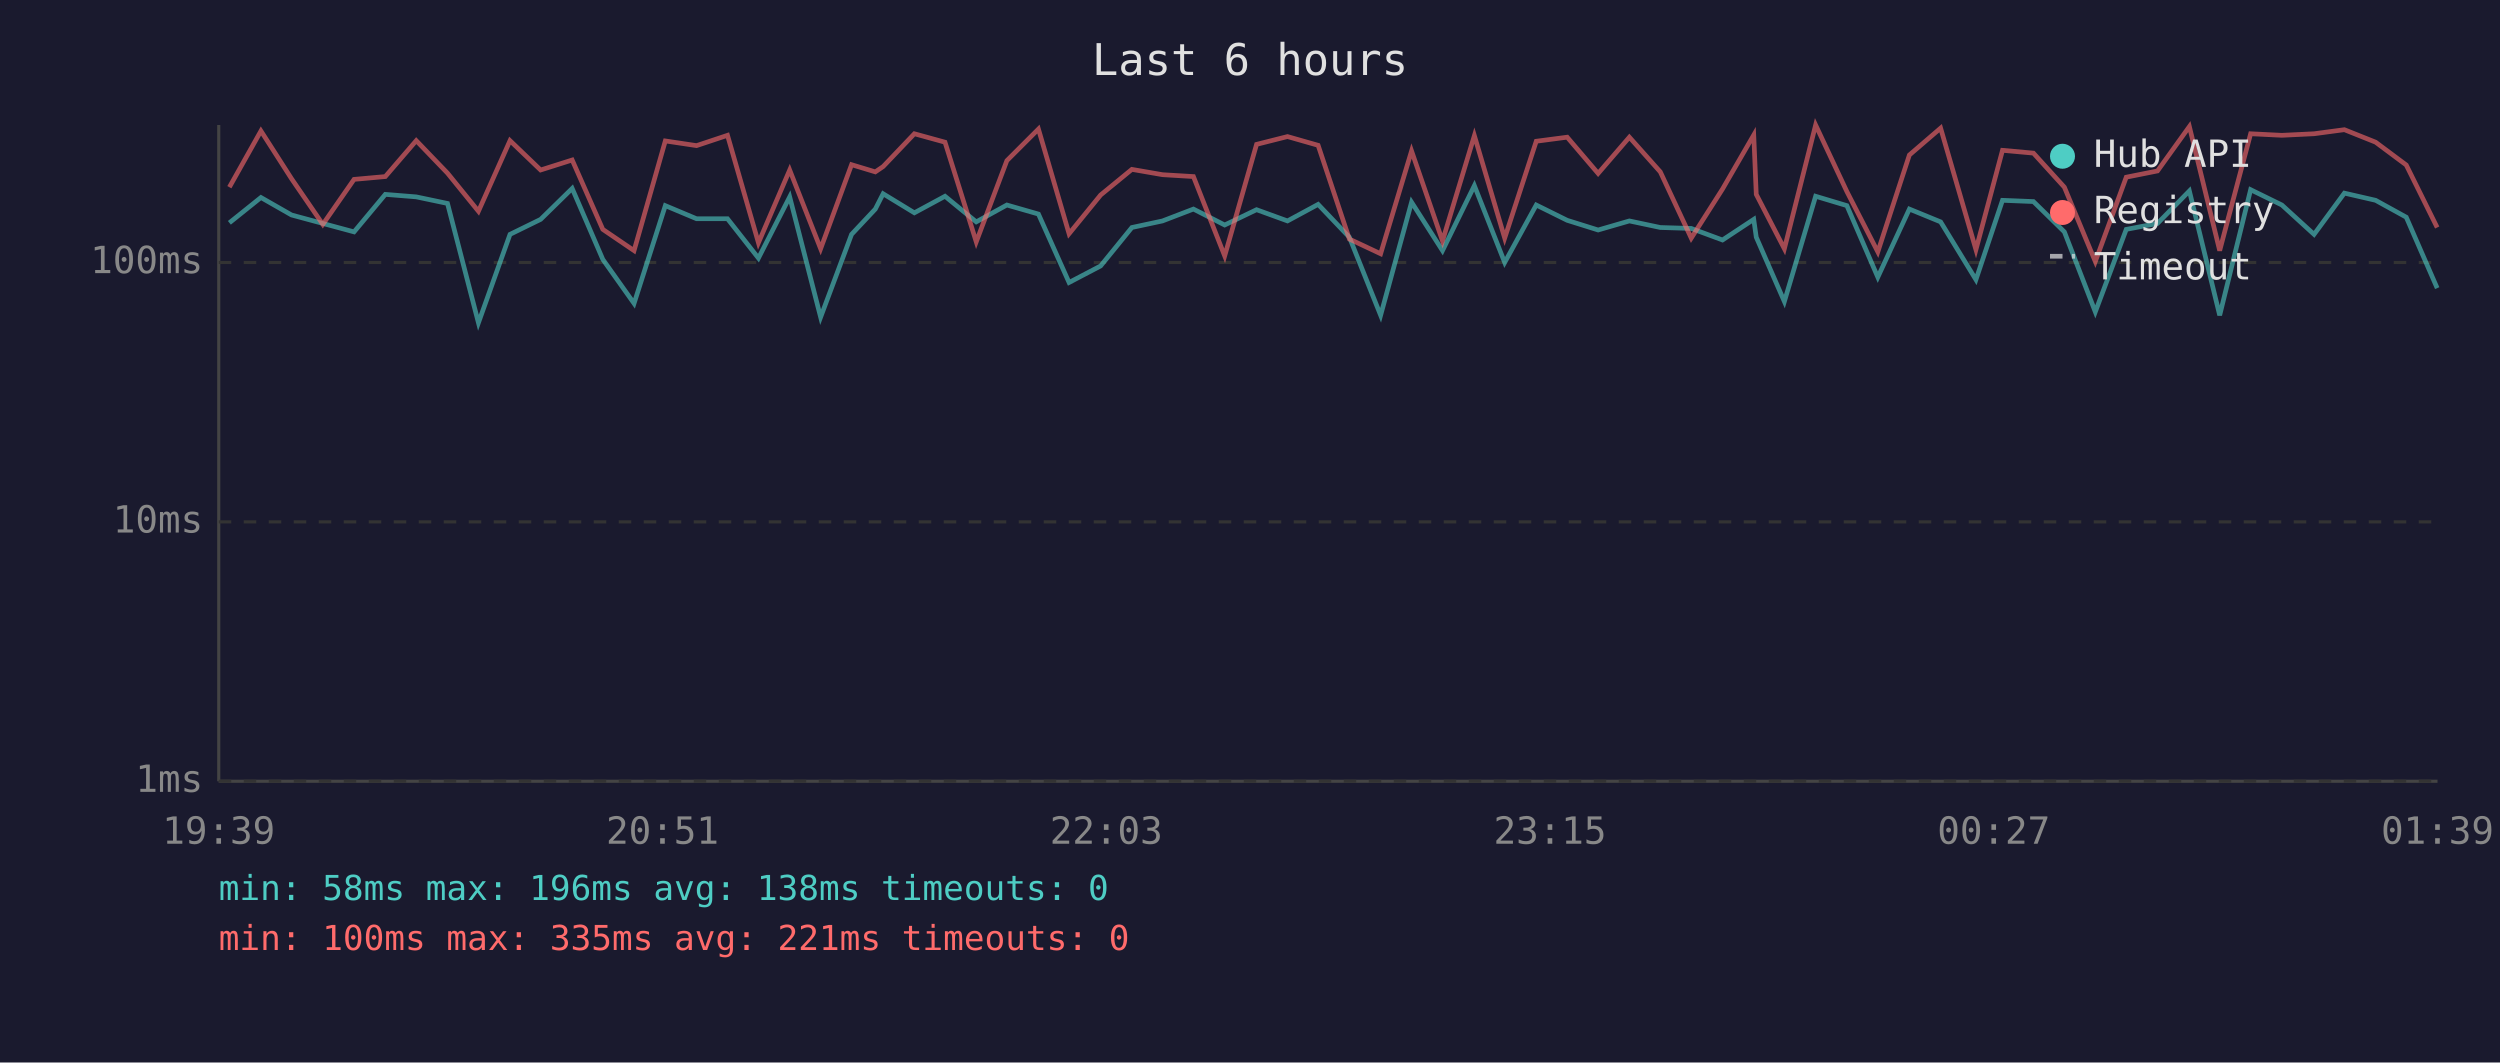
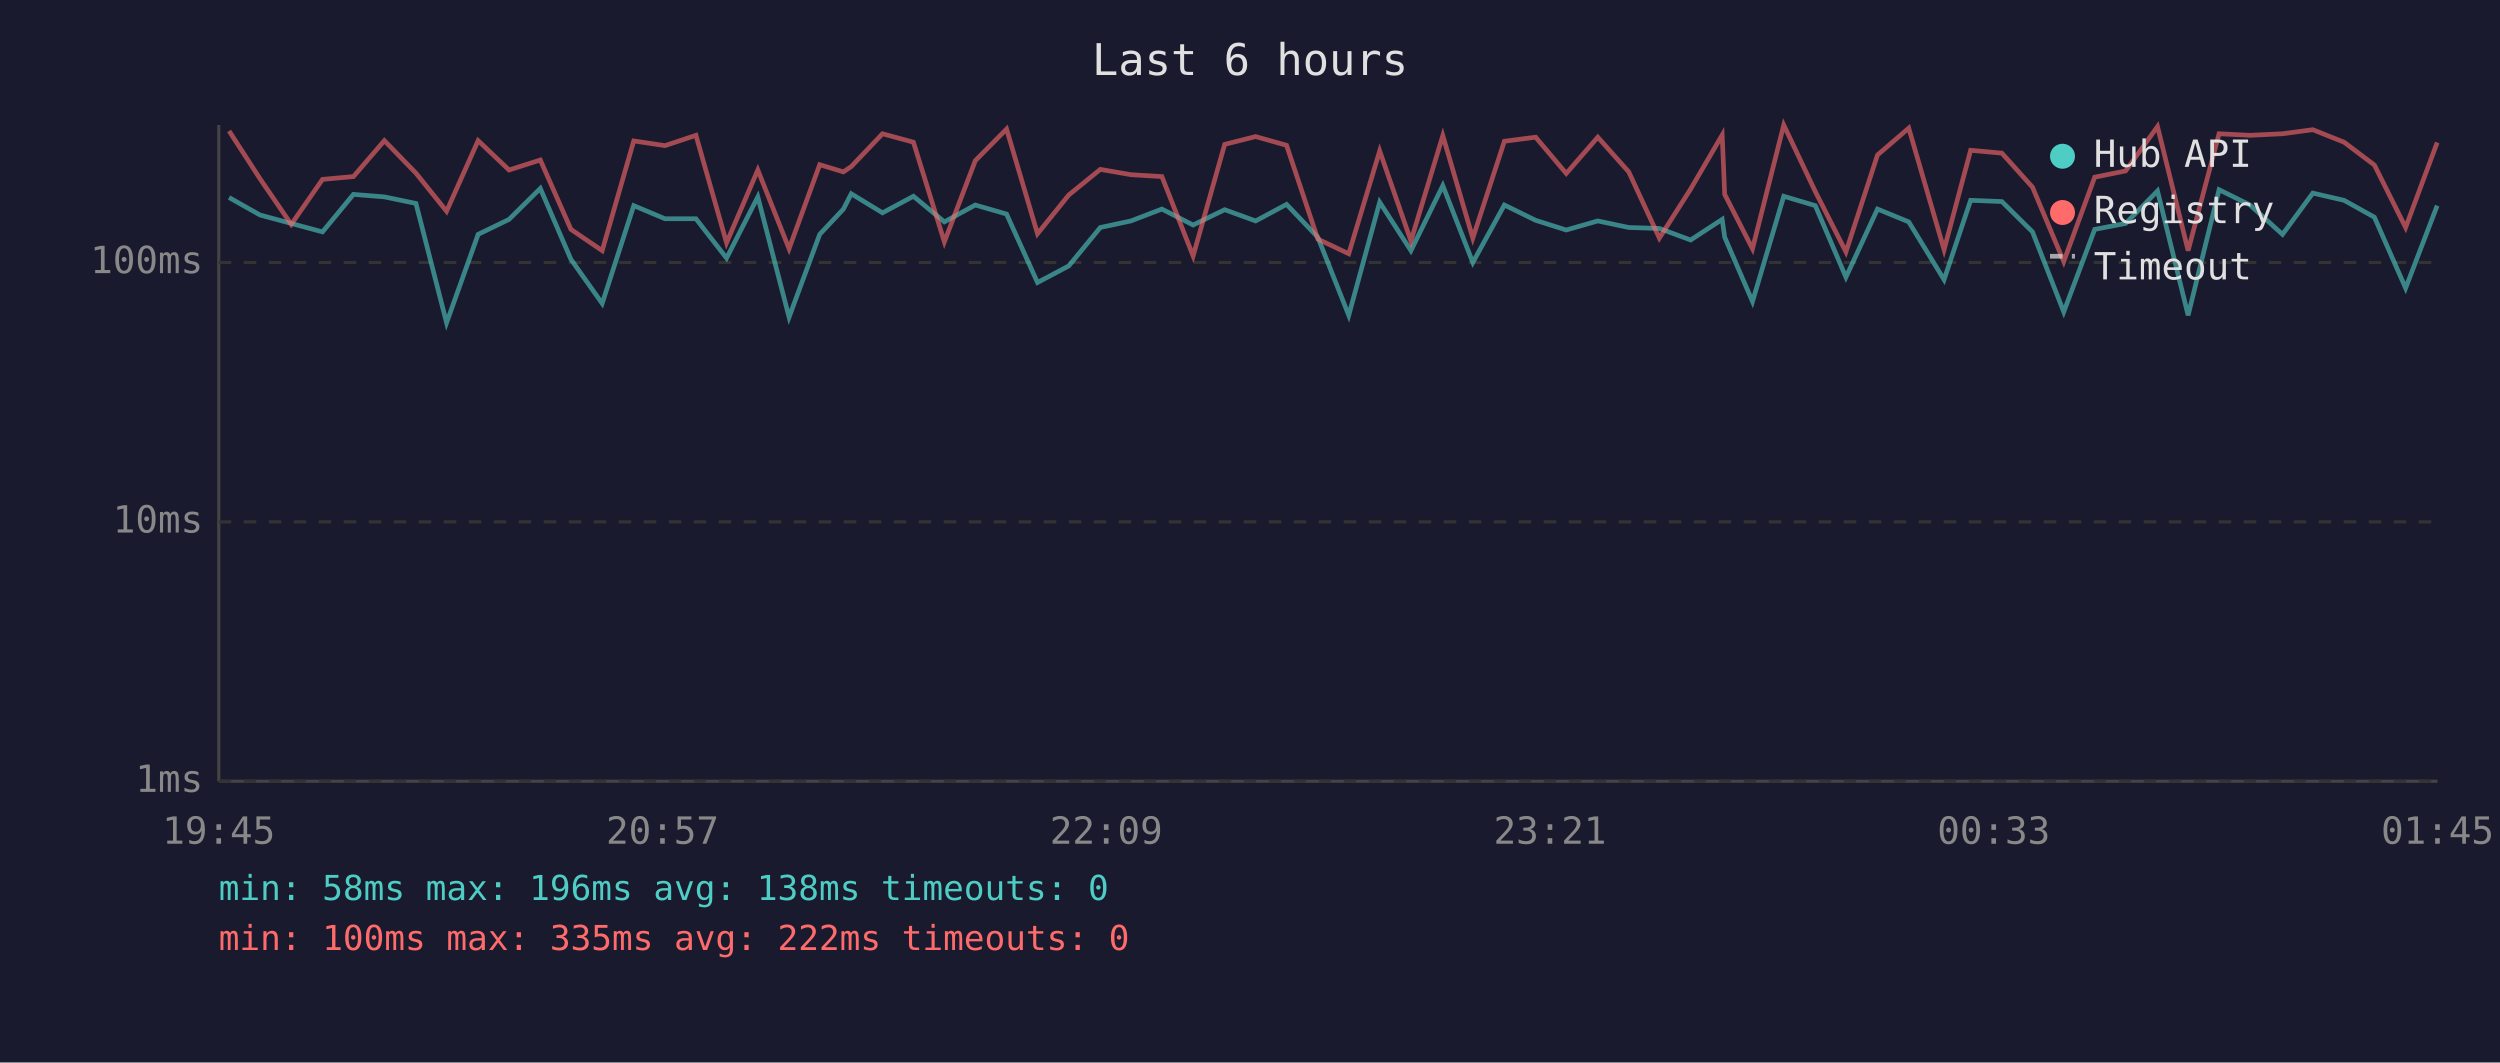
<svg xmlns="http://www.w3.org/2000/svg" viewBox="0 0 800 340" font-family="monospace" font-size="12">
  <rect width="800" height="340" fill="#1a1a2e" />
  <text x="400" y="24" fill="#e0e0e0" font-size="14" text-anchor="middle">Last 6 hours</text>
  <line x1="70" y1="40" x2="70" y2="250" stroke="#444" stroke-width="1" />
  <line x1="70" y1="250" x2="780" y2="250" stroke="#444" stroke-width="1" />
  <line x1="70" y1="250" x2="780" y2="250" stroke="#333" stroke-width="1" stroke-dasharray="4" />
  <text x="65" y="250" fill="#888" text-anchor="end" dominant-baseline="middle">1ms</text>
  <line x1="70" y1="167" x2="780" y2="167" stroke="#333" stroke-width="1" stroke-dasharray="4" />
  <text x="65" y="167" fill="#888" text-anchor="end" dominant-baseline="middle">10ms</text>
  <line x1="70" y1="84" x2="780" y2="84" stroke="#333" stroke-width="1" stroke-dasharray="4" />
  <text x="65" y="84" fill="#888" text-anchor="end" dominant-baseline="middle">100ms</text>
-   <text x="70" y="270" fill="#888" text-anchor="middle">19:39</text>
-   <text x="212" y="270" fill="#888" text-anchor="middle">20:51</text>
-   <text x="354" y="270" fill="#888" text-anchor="middle">22:03</text>
-   <text x="496" y="270" fill="#888" text-anchor="middle">23:15</text>
-   <text x="638" y="270" fill="#888" text-anchor="middle">00:27</text>
-   <text x="780" y="270" fill="#888" text-anchor="middle">01:39</text>
-   <polyline points="73.4,71.3 83.5,63.2 93.3,68.8 103.3,71.5 113.3,74.2 123.3,62.2 133.2,63.0 143.2,65.1 153.1,103.3 163.2,75.0 173.0,70.2 183.1,60.3 192.9,83.0 202.9,97.1 212.9,65.8 222.9,70.0 232.8,70.0 242.7,82.6 252.7,63.0 262.6,101.5 272.5,75.0 280.1,66.9 282.6,62.0 292.6,68.1 302.4,62.8 312.4,71.0 322.2,65.6 332.3,68.5 342.1,90.4 352.2,85.1 362.2,72.8 372.0,70.7 381.9,66.9 391.9,72.0 402.1,67.1 412.0,70.7 421.8,65.4 431.8,75.9 441.8,100.9 451.7,64.7 461.6,80.2 471.8,59.4 481.5,84.0 491.6,65.6 501.5,70.5 511.4,73.6 521.4,70.7 531.3,72.8 541.2,73.1 551.2,76.8 561.2,70.2 562.0,75.9 571.0,96.5 581.0,62.8 591.0,65.8 600.9,88.7 611.0,66.9 621.0,71.0 632.3,89.5 640.8,64.1 650.7,64.5 660.6,74.2 670.5,99.8 680.4,73.4 690.4,71.5 700.6,61.1 710.3,100.9 720.2,60.7 730.2,65.6 740.5,75.0 750.2,61.8 760.2,64.1 770.0,69.5 779.9,92.2" fill="none" stroke="#4ecdc4" stroke-width="1.5" opacity="0.6" />
-   <polyline points="73.4,59.9 83.5,41.9 93.3,57.2 103.3,71.8 113.3,57.4 123.3,56.5 133.2,45.0 143.2,55.4 153.1,67.6 163.2,45.0 173.0,54.4 183.1,51.2 192.9,73.4 202.9,80.2 212.9,45.1 222.9,46.6 232.8,43.3 242.7,77.7 252.7,54.4 262.6,79.6 272.5,52.7 280.1,55.0 282.6,53.3 292.6,42.8 302.4,45.5 312.4,77.4 322.2,51.4 332.3,41.3 342.1,74.8 352.2,62.4 362.2,54.2 372.0,55.9 381.9,56.5 391.9,81.9 402.1,46.2 412.0,43.7 421.8,46.5 431.8,76.5 441.8,81.2 451.7,48.3 461.6,77.1 471.8,43.4 481.5,76.2 491.6,45.2 501.5,43.9 511.4,55.5 521.4,43.9 531.3,55.0 541.2,76.2 551.2,60.5 561.2,43.2 562.0,62.2 571.0,79.6 581.0,40.0 591.0,61.3 600.9,80.6 611.0,49.6 621.0,41.0 632.3,79.9 640.8,48.1 650.7,49.0 660.6,59.9 670.5,83.7 680.4,56.7 690.4,54.7 700.6,40.5 710.3,80.2 720.2,42.8 730.2,43.3 740.5,42.8 750.2,41.5 760.2,45.5 770.0,52.8 779.9,72.8" fill="none" stroke="#ff6b6b" stroke-width="1.5" opacity="0.6" />
+   <text x="70" y="270" fill="#888" text-anchor="middle">19:45</text>
+   <text x="212" y="270" fill="#888" text-anchor="middle">20:57</text>
+   <text x="354" y="270" fill="#888" text-anchor="middle">22:09</text>
+   <text x="496" y="270" fill="#888" text-anchor="middle">23:21</text>
+   <text x="638" y="270" fill="#888" text-anchor="middle">00:33</text>
+   <text x="780" y="270" fill="#888" text-anchor="middle">01:45</text>
+   <polyline points="73.3,63.2 83.2,68.8 93.2,71.5 103.2,74.2 113.1,62.2 123.0,63.0 133.1,65.1 142.9,103.3 153.0,75.0 162.9,70.2 172.9,60.3 182.7,83.0 192.7,97.1 202.8,65.8 212.8,70.0 222.7,70.0 232.5,82.6 242.5,63.0 252.5,101.5 262.3,75.0 269.9,66.9 272.4,62.0 282.4,68.1 292.3,62.8 302.2,71.0 312.1,65.6 322.1,68.5 332.0,90.4 342.0,85.1 352.1,72.8 361.9,70.7 371.8,66.9 381.8,72.0 391.9,67.1 401.8,70.7 411.7,65.4 421.7,75.9 431.6,100.9 441.5,64.7 451.5,80.2 461.7,59.4 471.3,84.0 481.4,65.6 491.4,70.5 501.2,73.6 511.3,70.7 521.2,72.8 531.0,73.1 541.0,76.8 551.1,70.2 551.9,75.9 560.8,96.5 570.8,62.8 580.9,65.8 590.7,88.7 600.8,66.9 610.8,71.0 622.1,89.5 630.6,64.1 640.6,64.5 650.4,74.2 660.4,99.8 670.3,73.4 680.2,71.5 690.4,61.1 700.2,100.9 710.1,60.7 720.0,65.6 730.4,75.0 740.1,61.8 750.1,64.1 759.8,69.5 769.8,92.2 779.9,65.8" fill="none" stroke="#4ecdc4" stroke-width="1.5" opacity="0.6" />
+   <polyline points="73.3,41.9 83.2,57.2 93.2,71.8 103.2,57.4 113.1,56.5 123.0,45.0 133.1,55.4 142.9,67.6 153.0,45.0 162.9,54.4 172.9,51.2 182.7,73.4 192.7,80.2 202.8,45.1 212.8,46.6 222.7,43.3 232.5,77.7 242.5,54.4 252.5,79.6 262.3,52.7 269.9,55.0 272.4,53.3 282.4,42.8 292.3,45.5 302.2,77.4 312.1,51.4 322.1,41.3 332.0,74.8 342.0,62.4 352.1,54.2 361.9,55.9 371.8,56.5 381.8,81.9 391.9,46.2 401.8,43.7 411.7,46.5 421.7,76.5 431.6,81.2 441.5,48.3 451.5,77.1 461.7,43.4 471.3,76.2 481.4,45.2 491.4,43.9 501.2,55.5 511.3,43.9 521.2,55.0 531.0,76.2 541.0,60.5 551.1,43.2 551.9,62.2 560.8,79.6 570.8,40.0 580.9,61.3 590.7,80.6 600.8,49.6 610.8,41.0 622.1,79.9 630.6,48.1 640.6,49.0 650.4,59.9 660.4,83.7 670.3,56.7 680.2,54.7 690.4,40.5 700.2,80.2 710.1,42.8 720.0,43.3 730.4,42.8 740.1,41.5 750.1,45.5 759.8,52.8 769.8,72.8 779.9,45.6" fill="none" stroke="#ff6b6b" stroke-width="1.5" opacity="0.6" />
  <circle cx="660" cy="50" r="4" fill="#4ecdc4" />
  <text x="670" y="50" fill="#e0e0e0" dominant-baseline="middle">Hub API</text>
  <circle cx="660" cy="68" r="4" fill="#ff6b6b" />
  <text x="670" y="68" fill="#e0e0e0" dominant-baseline="middle">Registry</text>
  <line x1="656" y1="82" x2="664" y2="82" stroke="#e0e0e0" stroke-width="1.5" stroke-dasharray="4,3" opacity="0.7" />
  <text x="670" y="86" fill="#e0e0e0" dominant-baseline="middle">Timeout</text>
  <text x="70" y="288" fill="#4ecdc4" font-size="11">min: 58ms  max: 196ms  avg: 138ms  timeouts: 0</text>
-   <text x="70" y="304" fill="#ff6b6b" font-size="11">min: 100ms  max: 335ms  avg: 221ms  timeouts: 0</text>
+   <text x="70" y="304" fill="#ff6b6b" font-size="11">min: 100ms  max: 335ms  avg: 222ms  timeouts: 0</text>
</svg>
